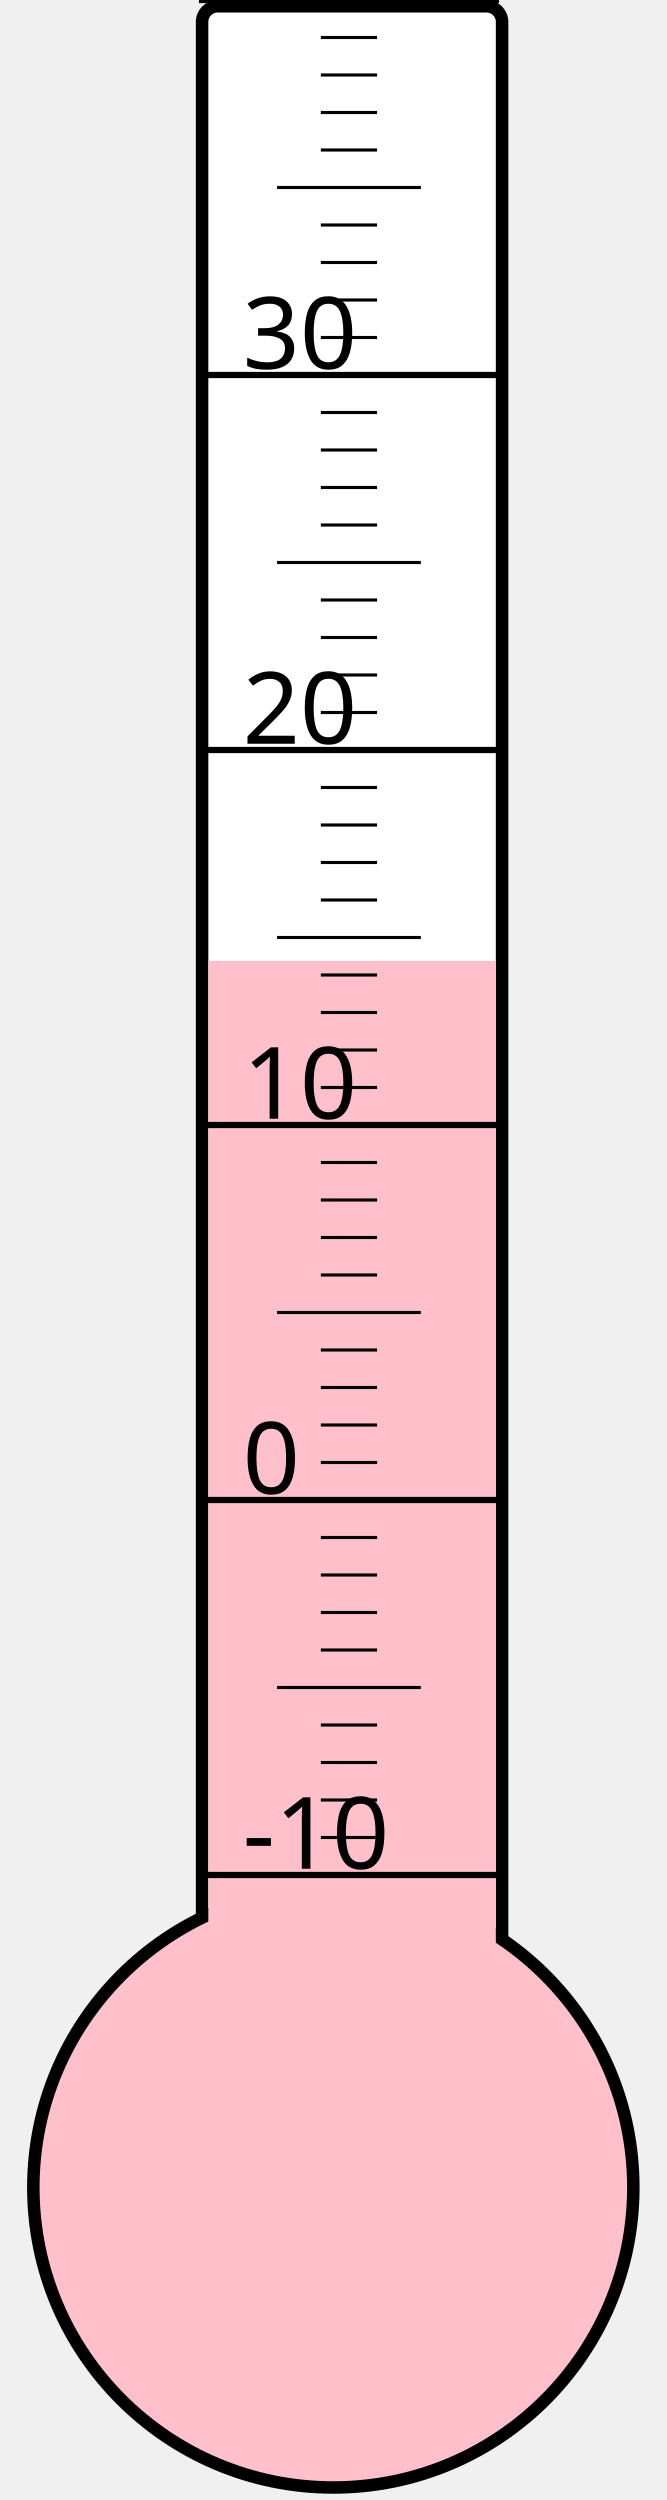
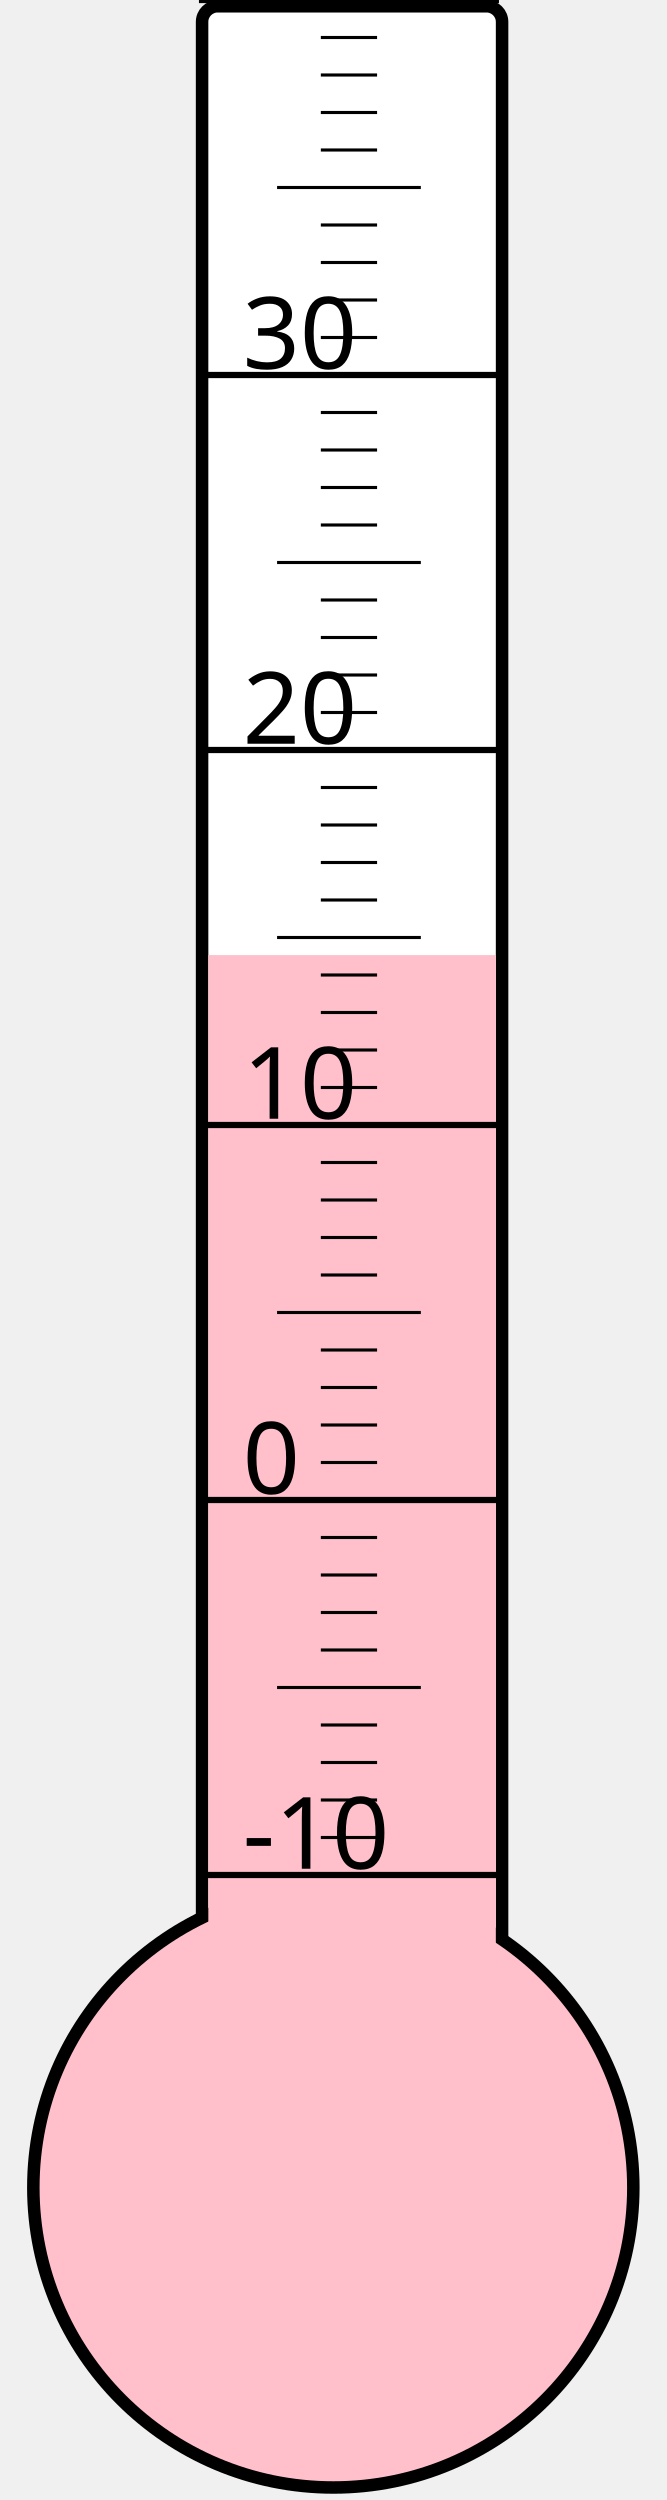
<svg xmlns="http://www.w3.org/2000/svg" width="40px" height="150px" viewBox="0 0 200 800">
  <rect width="200" height="800" x="0" y="0" style="fill: #ffffeb; fill-opacity: 0;" />
  <rect width="96" height="680" x="58" y="2" rx="5" ry="5" style="fill: white; fill-opacity: 1; stroke: black; stroke-width: 4;" />
  <circle cx="100" cy="700" r="96" style="fill: pink; stroke: black; stroke-width: 4;" />
-   <rect width="92" height="392.5" x="60" y="307.5" style="fill: pink; fill-opacity: 1; stroke-width: 0;" />
+   <rect width="92" height="394.375" x="60" y="305.625" style="fill: pink; fill-opacity: 1; stroke-width: 0;" />
  <text x="71" y="598" style="font-family: sans-serif; font-size: 24pt;">-10</text>
  <text x="71" y="478" style="font-family: sans-serif; font-size: 24pt;">0</text>
  <text x="71" y="358" style="font-family: sans-serif; font-size: 24pt;">10</text>
  <text x="71" y="238" style="font-family: sans-serif; font-size: 24pt;">20</text>
  <text x="71" y="118" style="font-family: sans-serif; font-size: 24pt;">30</text>
  <g style="stroke: black;">
    <line x1="57" y1="600" x2="153" y2="600" style="stroke-width: 2;" />
    <line x1="96" y1="588" x2="114" y2="588" style="stroke-width: 1;" />
    <line x1="96" y1="576" x2="114" y2="576" style="stroke-width: 1;" />
    <line x1="96" y1="564" x2="114" y2="564" style="stroke-width: 1;" />
    <line x1="96" y1="552" x2="114" y2="552" style="stroke-width: 1;" />
    <line x1="82" y1="540" x2="128" y2="540" style="stroke-width: 1;" />
    <line x1="96" y1="528" x2="114" y2="528" style="stroke-width: 1;" />
    <line x1="96" y1="516" x2="114" y2="516" style="stroke-width: 1;" />
    <line x1="96" y1="504" x2="114" y2="504" style="stroke-width: 1;" />
    <line x1="96" y1="492" x2="114" y2="492" style="stroke-width: 1;" />
    <line x1="57" y1="480" x2="153" y2="480" style="stroke-width: 2;" />
    <line x1="96" y1="468" x2="114" y2="468" style="stroke-width: 1;" />
    <line x1="96" y1="456" x2="114" y2="456" style="stroke-width: 1;" />
    <line x1="96" y1="444" x2="114" y2="444" style="stroke-width: 1;" />
    <line x1="96" y1="432" x2="114" y2="432" style="stroke-width: 1;" />
    <line x1="82" y1="420" x2="128" y2="420" style="stroke-width: 1;" />
    <line x1="96" y1="408" x2="114" y2="408" style="stroke-width: 1;" />
    <line x1="96" y1="396" x2="114" y2="396" style="stroke-width: 1;" />
    <line x1="96" y1="384" x2="114" y2="384" style="stroke-width: 1;" />
    <line x1="96" y1="372" x2="114" y2="372" style="stroke-width: 1;" />
    <line x1="57" y1="360" x2="153" y2="360" style="stroke-width: 2;" />
    <line x1="96" y1="348" x2="114" y2="348" style="stroke-width: 1;" />
    <line x1="96" y1="336" x2="114" y2="336" style="stroke-width: 1;" />
    <line x1="96" y1="324" x2="114" y2="324" style="stroke-width: 1;" />
    <line x1="96" y1="312" x2="114" y2="312" style="stroke-width: 1;" />
    <line x1="82" y1="300" x2="128" y2="300" style="stroke-width: 1;" />
    <line x1="96" y1="288" x2="114" y2="288" style="stroke-width: 1;" />
    <line x1="96" y1="276" x2="114" y2="276" style="stroke-width: 1;" />
    <line x1="96" y1="264" x2="114" y2="264" style="stroke-width: 1;" />
    <line x1="96" y1="252" x2="114" y2="252" style="stroke-width: 1;" />
    <line x1="57" y1="240" x2="153" y2="240" style="stroke-width: 2;" />
    <line x1="96" y1="228" x2="114" y2="228" style="stroke-width: 1;" />
    <line x1="96" y1="216" x2="114" y2="216" style="stroke-width: 1;" />
    <line x1="96" y1="204" x2="114" y2="204" style="stroke-width: 1;" />
    <line x1="96" y1="192" x2="114" y2="192" style="stroke-width: 1;" />
    <line x1="82" y1="180" x2="128" y2="180" style="stroke-width: 1;" />
    <line x1="96" y1="168" x2="114" y2="168" style="stroke-width: 1;" />
    <line x1="96" y1="156" x2="114" y2="156" style="stroke-width: 1;" />
    <line x1="96" y1="144" x2="114" y2="144" style="stroke-width: 1;" />
    <line x1="96" y1="132" x2="114" y2="132" style="stroke-width: 1;" />
    <line x1="57" y1="120" x2="153" y2="120" style="stroke-width: 2;" />
    <line x1="96" y1="108" x2="114" y2="108" style="stroke-width: 1;" />
    <line x1="96" y1="96" x2="114" y2="96" style="stroke-width: 1;" />
    <line x1="96" y1="84" x2="114" y2="84" style="stroke-width: 1;" />
    <line x1="96" y1="72" x2="114" y2="72" style="stroke-width: 1;" />
    <line x1="82" y1="60" x2="128" y2="60" style="stroke-width: 1;" />
    <line x1="96" y1="48" x2="114" y2="48" style="stroke-width: 1;" />
    <line x1="96" y1="36" x2="114" y2="36" style="stroke-width: 1;" />
    <line x1="96" y1="24" x2="114" y2="24" style="stroke-width: 1;" />
    <line x1="96" y1="12" x2="114" y2="12" style="stroke-width: 1;" />
    <line x1="57" y1="0" x2="153" y2="0" style="stroke-width: 2;" />
  </g>
</svg>
